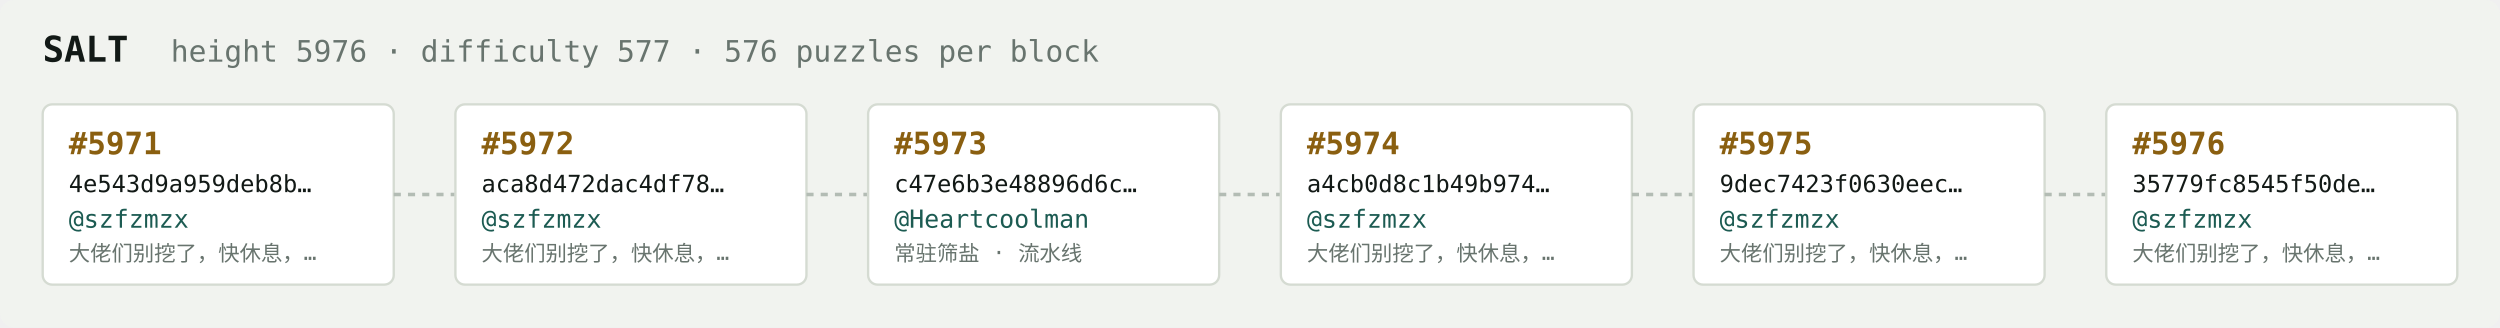
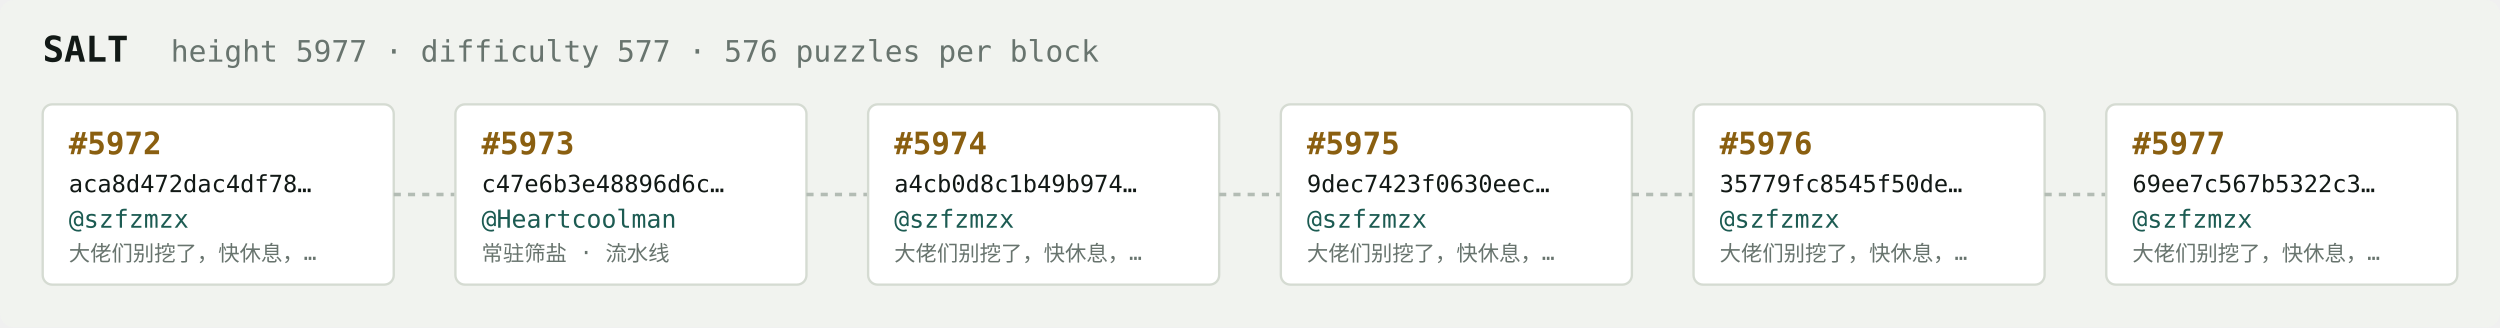
<svg xmlns="http://www.w3.org/2000/svg" width="1054" height="138" viewBox="0 0 1054 138" font-family="ui-monospace,SFMono-Regular,Menlo,monospace">
  <rect fill="#f1f3ef" width="1054" height="138" rx="6" />
  <text x="18" y="26" fill="#121916" font-size="15" font-weight="700">SALT</text>
-   <text x="72" y="26" fill="#68746e" font-size="12.5">height 5976 · difficulty 577 · 576 puzzles per block</text>
+   <text x="72" y="26" fill="#68746e" font-size="12.5">height 5977 · difficulty 577 · 576 puzzles per block</text>
  <rect x="18" y="44" width="148" height="76" rx="4" fill="#ffffff" stroke="#d5dbd2" stroke-width="1" />
-   <text x="29" y="65" fill="#8a5f10" font-size="13" font-weight="700">#5971</text>
-   <text x="29" y="81" fill="#121916" font-size="10">4e543d9a959deb8b…</text>
+   <text x="29" y="65" fill="#8a5f10" font-size="13" font-weight="700">#5972</text>
+   <text x="29" y="81" fill="#121916" font-size="10">aca8d472dac4df78…</text>
  <text x="29" y="96" fill="#1c5b52" font-size="10.5">@szfzmzx</text>
  <text x="29" y="110" fill="#68746e" font-size="9">大佬们别挖了，快休息，…</text>
  <line x1="166" y1="82.0" x2="192" y2="82.0" stroke="#b3bcb4" stroke-width="1.5" stroke-dasharray="3 3" />
  <rect x="192" y="44" width="148" height="76" rx="4" fill="#ffffff" stroke="#d5dbd2" stroke-width="1" />
-   <text x="203" y="65" fill="#8a5f10" font-size="13" font-weight="700">#5972</text>
-   <text x="203" y="81" fill="#121916" font-size="10">aca8d472dac4df78…</text>
-   <text x="203" y="96" fill="#1c5b52" font-size="10.5">@szfzmzx</text>
-   <text x="203" y="110" fill="#68746e" font-size="9">大佬们别挖了，快休息，…</text>
+   <text x="203" y="65" fill="#8a5f10" font-size="13" font-weight="700">#5973</text>
+   <text x="203" y="81" fill="#121916" font-size="10">c47e6b3e48896d6c…</text>
+   <text x="203" y="96" fill="#1c5b52" font-size="10.5">@Heartcoolman</text>
+   <text x="203" y="110" fill="#68746e" font-size="9">常驻筛盐 · 流水线</text>
  <line x1="340" y1="82.0" x2="366" y2="82.0" stroke="#b3bcb4" stroke-width="1.5" stroke-dasharray="3 3" />
  <rect x="366" y="44" width="148" height="76" rx="4" fill="#ffffff" stroke="#d5dbd2" stroke-width="1" />
-   <text x="377" y="65" fill="#8a5f10" font-size="13" font-weight="700">#5973</text>
-   <text x="377" y="81" fill="#121916" font-size="10">c47e6b3e48896d6c…</text>
-   <text x="377" y="96" fill="#1c5b52" font-size="10.5">@Heartcoolman</text>
-   <text x="377" y="110" fill="#68746e" font-size="9">常驻筛盐 · 流水线</text>
+   <text x="377" y="65" fill="#8a5f10" font-size="13" font-weight="700">#5974</text>
+   <text x="377" y="81" fill="#121916" font-size="10">a4cb0d8c1b49b974…</text>
+   <text x="377" y="96" fill="#1c5b52" font-size="10.5">@szfzmzx</text>
+   <text x="377" y="110" fill="#68746e" font-size="9">大佬们别挖了，快休息，…</text>
  <line x1="514" y1="82.0" x2="540" y2="82.0" stroke="#b3bcb4" stroke-width="1.5" stroke-dasharray="3 3" />
  <rect x="540" y="44" width="148" height="76" rx="4" fill="#ffffff" stroke="#d5dbd2" stroke-width="1" />
-   <text x="551" y="65" fill="#8a5f10" font-size="13" font-weight="700">#5974</text>
-   <text x="551" y="81" fill="#121916" font-size="10">a4cb0d8c1b49b974…</text>
+   <text x="551" y="65" fill="#8a5f10" font-size="13" font-weight="700">#5975</text>
+   <text x="551" y="81" fill="#121916" font-size="10">9dec7423f0630eec…</text>
  <text x="551" y="96" fill="#1c5b52" font-size="10.5">@szfzmzx</text>
  <text x="551" y="110" fill="#68746e" font-size="9">大佬们别挖了，快休息，…</text>
  <line x1="688" y1="82.0" x2="714" y2="82.0" stroke="#b3bcb4" stroke-width="1.5" stroke-dasharray="3 3" />
  <rect x="714" y="44" width="148" height="76" rx="4" fill="#ffffff" stroke="#d5dbd2" stroke-width="1" />
-   <text x="725" y="65" fill="#8a5f10" font-size="13" font-weight="700">#5975</text>
-   <text x="725" y="81" fill="#121916" font-size="10">9dec7423f0630eec…</text>
+   <text x="725" y="65" fill="#8a5f10" font-size="13" font-weight="700">#5976</text>
+   <text x="725" y="81" fill="#121916" font-size="10">35779fc8545f50de…</text>
  <text x="725" y="96" fill="#1c5b52" font-size="10.5">@szfzmzx</text>
  <text x="725" y="110" fill="#68746e" font-size="9">大佬们别挖了，快休息，…</text>
  <line x1="862" y1="82.0" x2="888" y2="82.0" stroke="#b3bcb4" stroke-width="1.5" stroke-dasharray="3 3" />
  <rect x="888" y="44" width="148" height="76" rx="4" fill="#ffffff" stroke="#d5dbd2" stroke-width="1" />
-   <text x="899" y="65" fill="#8a5f10" font-size="13" font-weight="700">#5976</text>
-   <text x="899" y="81" fill="#121916" font-size="10">35779fc8545f50de…</text>
+   <text x="899" y="65" fill="#8a5f10" font-size="13" font-weight="700">#5977</text>
+   <text x="899" y="81" fill="#121916" font-size="10">69ee7c567b5322c3…</text>
  <text x="899" y="96" fill="#1c5b52" font-size="10.5">@szfzmzx</text>
  <text x="899" y="110" fill="#68746e" font-size="9">大佬们别挖了，快休息，…</text>
</svg>
